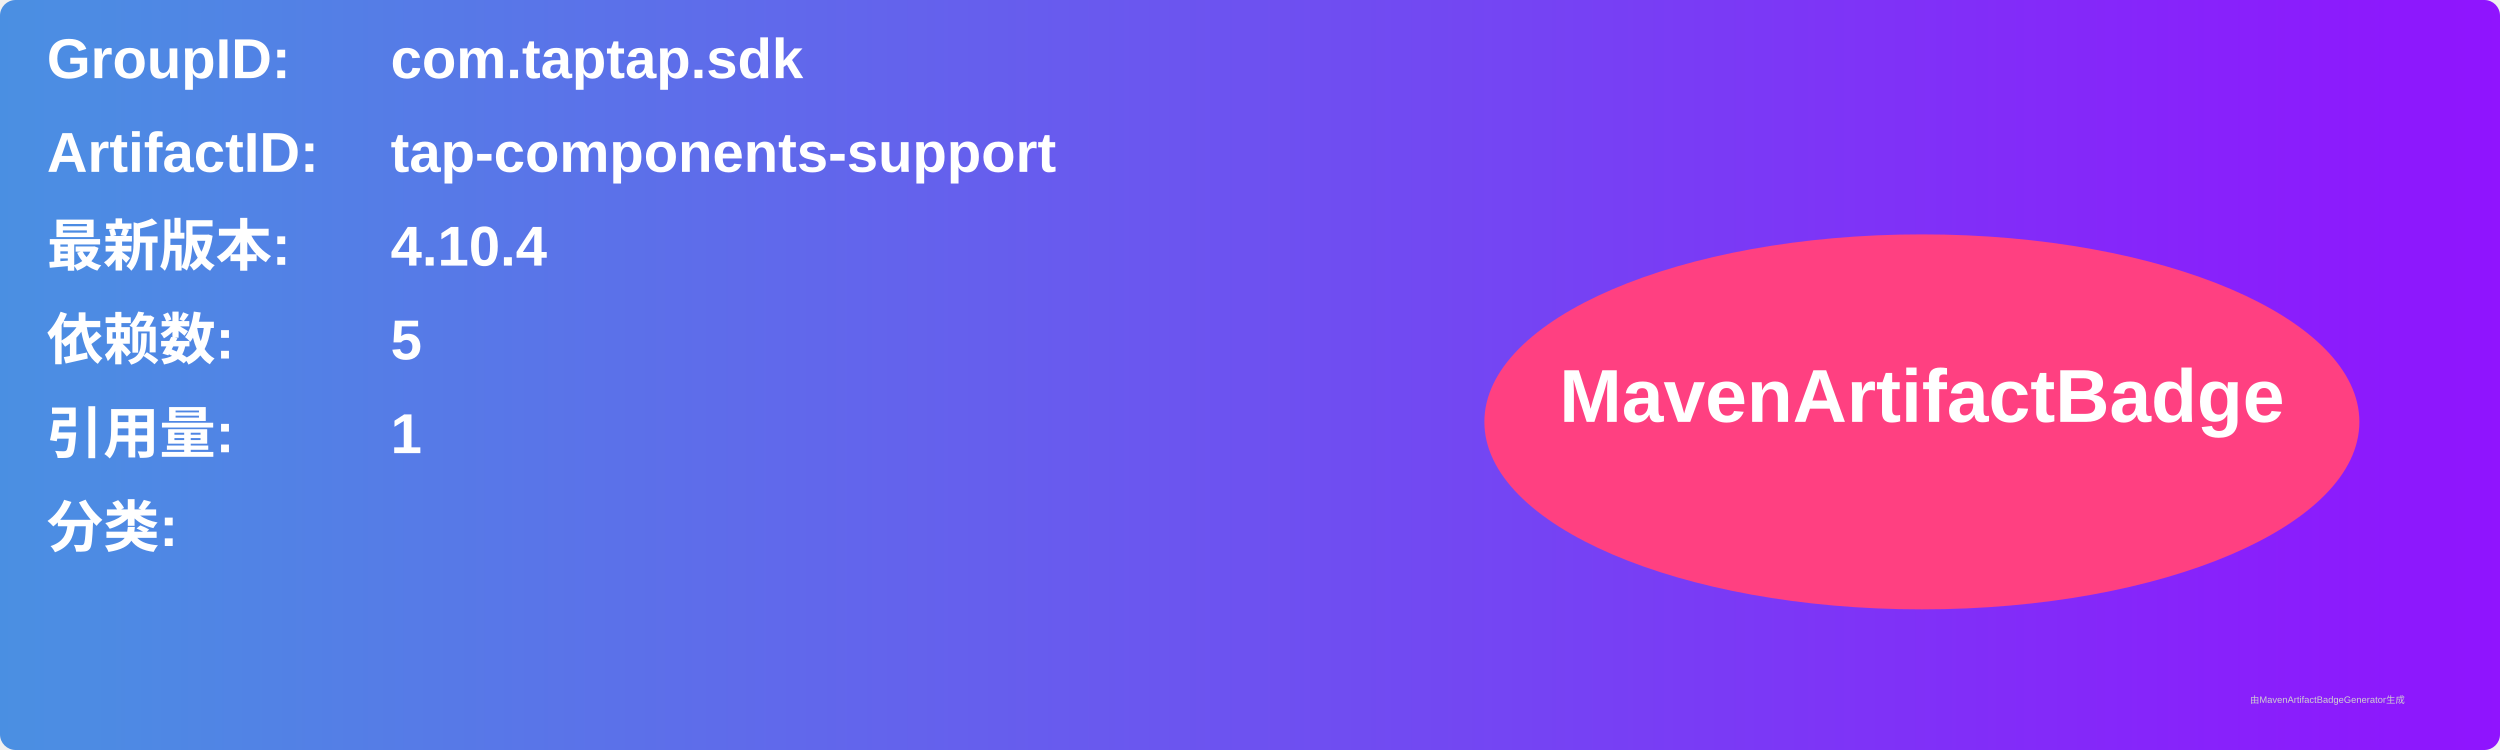
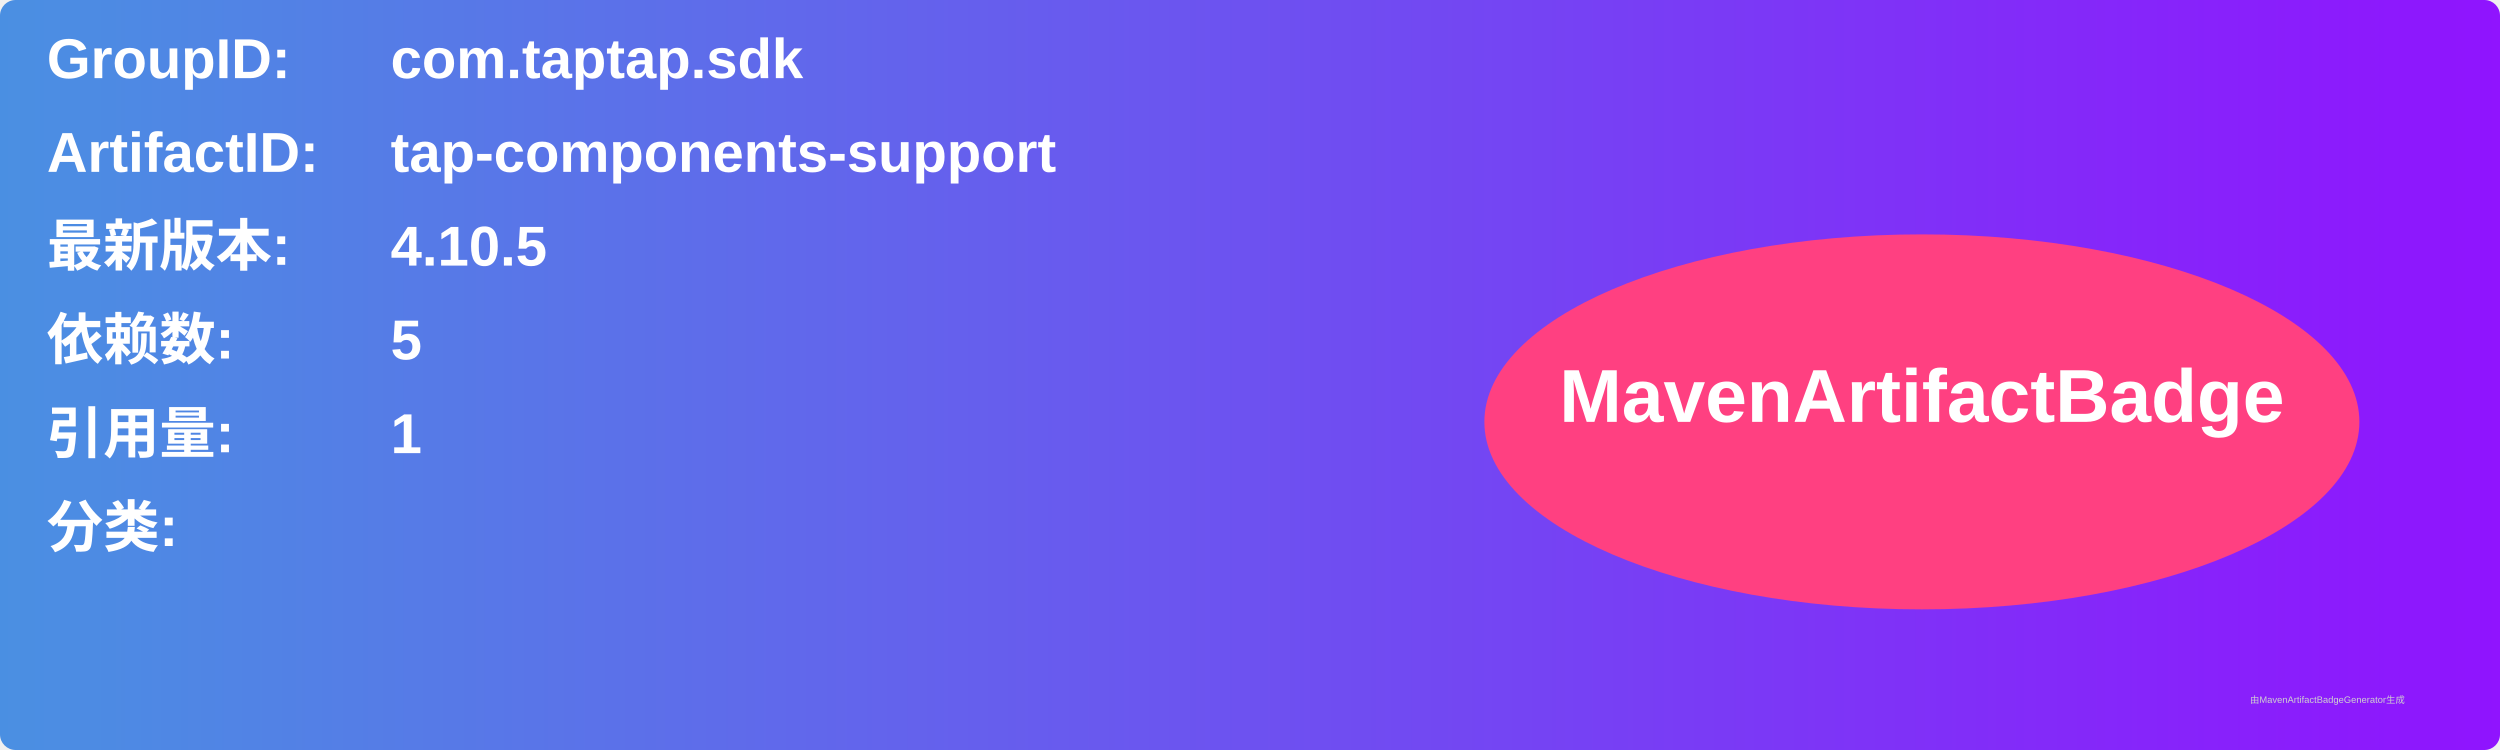
<svg xmlns="http://www.w3.org/2000/svg" width="800" height="240" viewBox="0 0 800 240">
  <linearGradient id="grad" x1="0%" y1="0%" x2="100%" y2="0%">
    <stop offset="0%" stop-color="#4a90e2" />
    <stop offset="100%" stop-color="#9013fe" />
  </linearGradient>
  <rect width="100%" height="100%" rx="5" ry="5" fill="url(#grad)" />
  <g transform="translate(15, 15)">
    <text x="0" y="10" font-family="Arial" font-size="18" fill="white" font-weight="bold" width="260">GroupID:</text>
    <text x="110" y="10" font-family="Arial" font-size="18" fill="white" font-weight="bold" width="460">com.taptap.sdk</text>
    <text x="0" y="40" font-family="Arial" font-size="18" fill="white" font-weight="bold" width="260">ArtifactID:</text>
    <text x="110" y="40" font-family="Arial" font-size="18" fill="white" font-weight="bold" width="460">tap-components-support</text>
    <text x="0" y="70" font-family="Arial" font-size="18" fill="white" font-weight="bold">最新版本:</text>
    <text x="110" y="70" font-family="Arial" font-size="18" fill="white" font-weight="bold">
-       <tspan font-weight="bold">4.10.4</tspan>
+       <tspan font-weight="bold">4.10.5</tspan>
    </text>
    <text x="0" y="100" font-family="Arial" font-size="18" fill="white" font-weight="bold">依赖数: </text>
    <text x="110" y="100" font-family="Arial" font-size="18" fill="white">
      <tspan font-weight="bold">5</tspan>
    </text>
    <text x="0" y="130" font-family="Arial" font-size="18" fill="white" font-weight="bold">引用量: </text>
    <text x="110" y="130" font-family="Arial" font-size="18" fill="white">
      <tspan font-weight="bold">1</tspan>
    </text>
    <text x="0" y="160" font-family="Arial" font-size="18" fill="white" font-weight="bold">分类:</text>
    <text x="10" y="190" font-family="Arial" font-size="10" fill="white">
      <tspan font-weight="bold" />
    </text>
    <ellipse cx="600" cy="120" rx="140" ry="60" fill="#ff4081" />
    <text x="600" y="120" text-anchor="middle" font-family="Arial" font-size="24" fill="white" font-weight="bold">MavenArtifactBadge</text>
  </g>
  <text x="720" y="225" font-family="Arial" font-size="3" fill="#d0d0d0">由MavenArtifactBadgeGenerator生成</text>
</svg>
